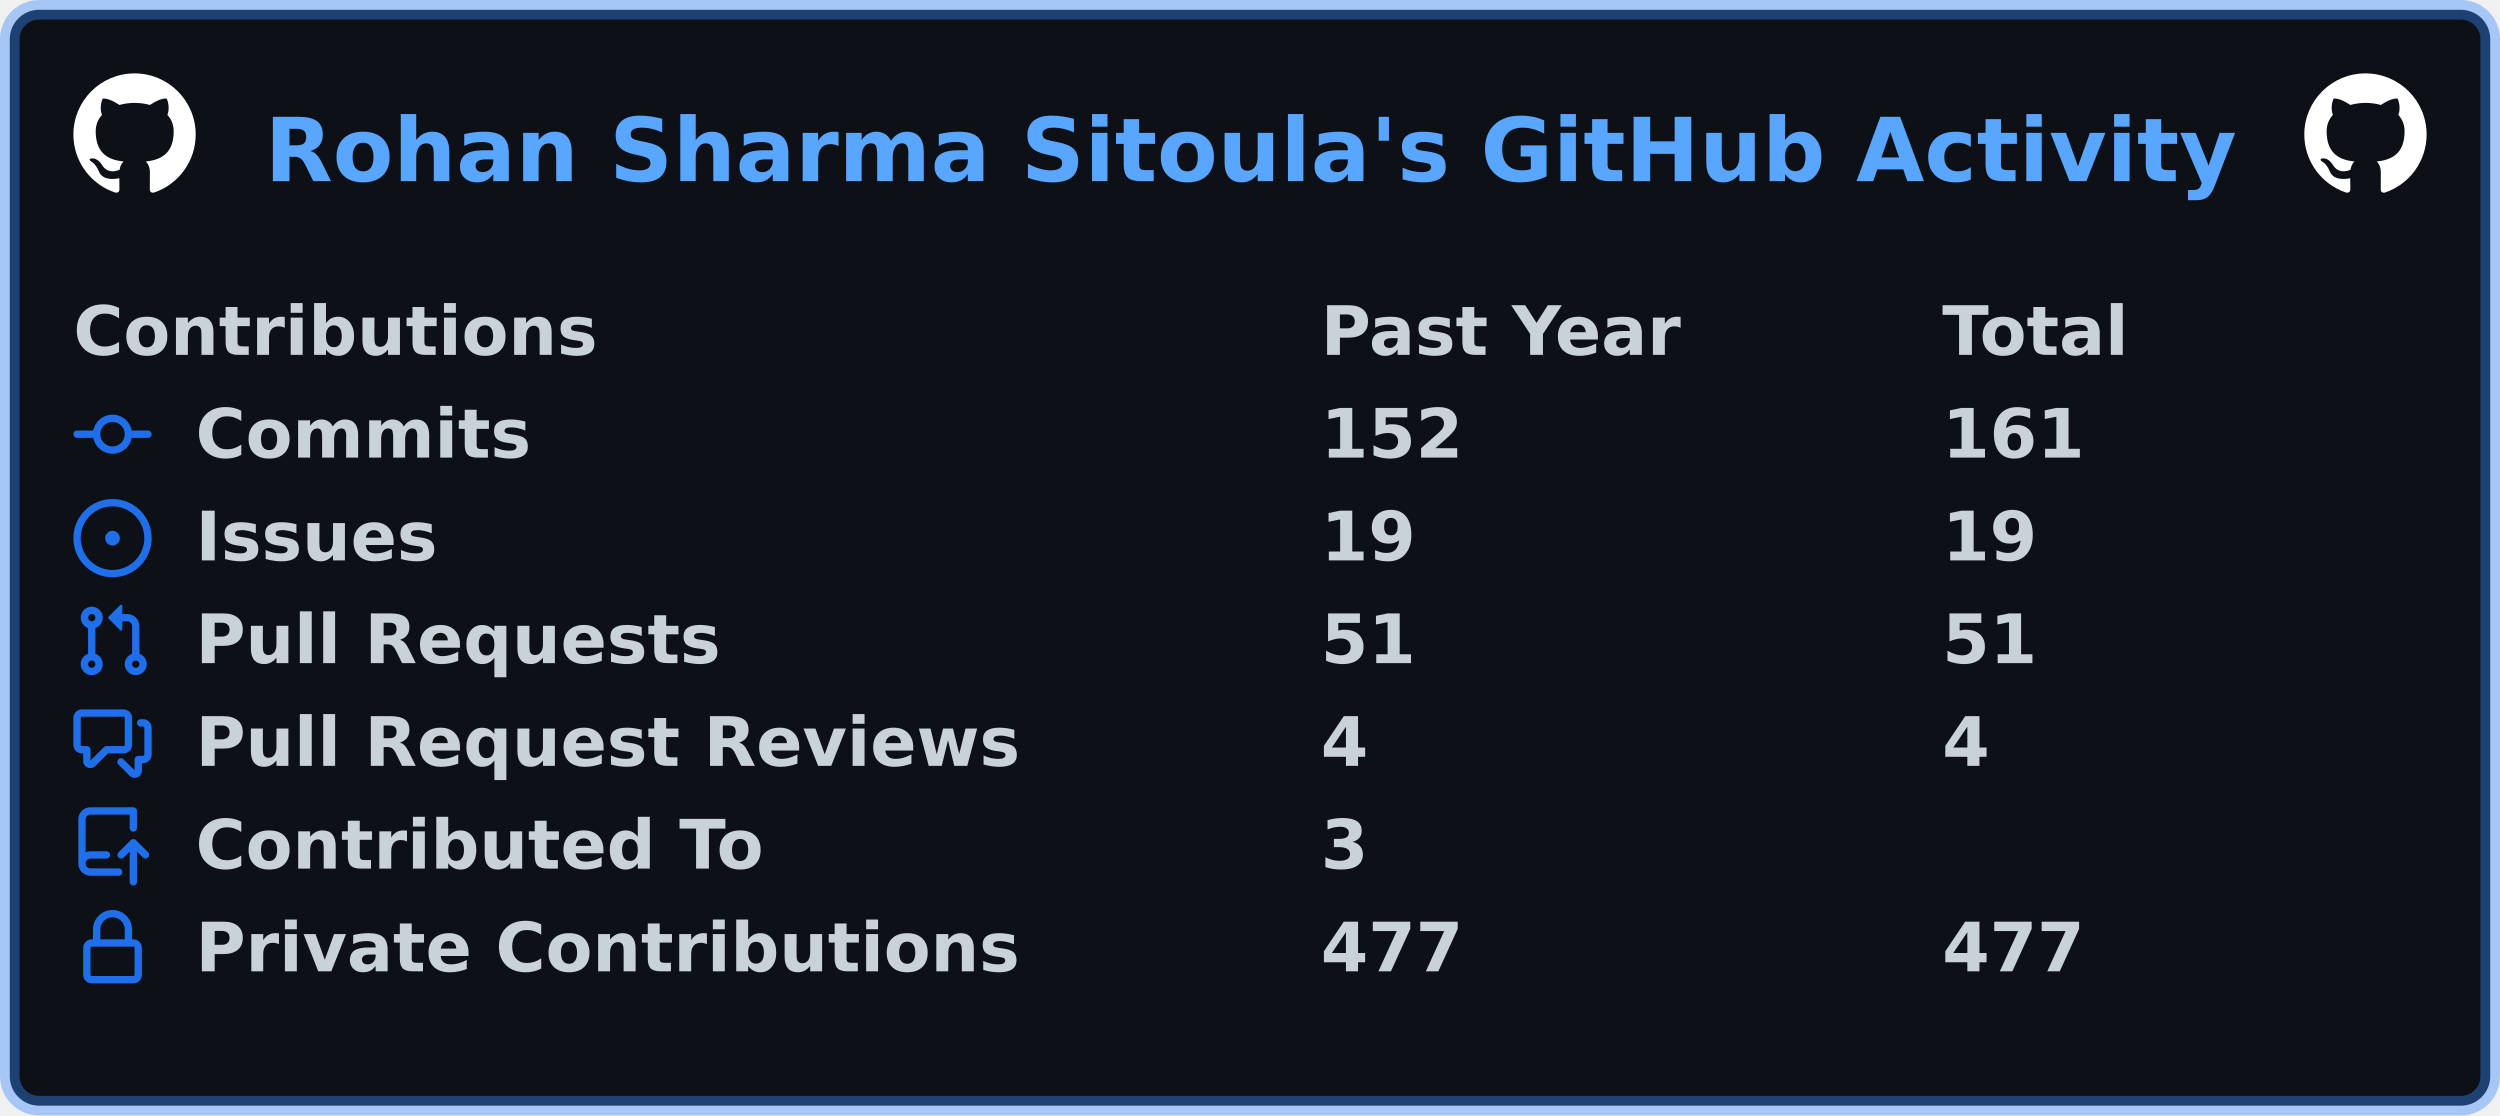
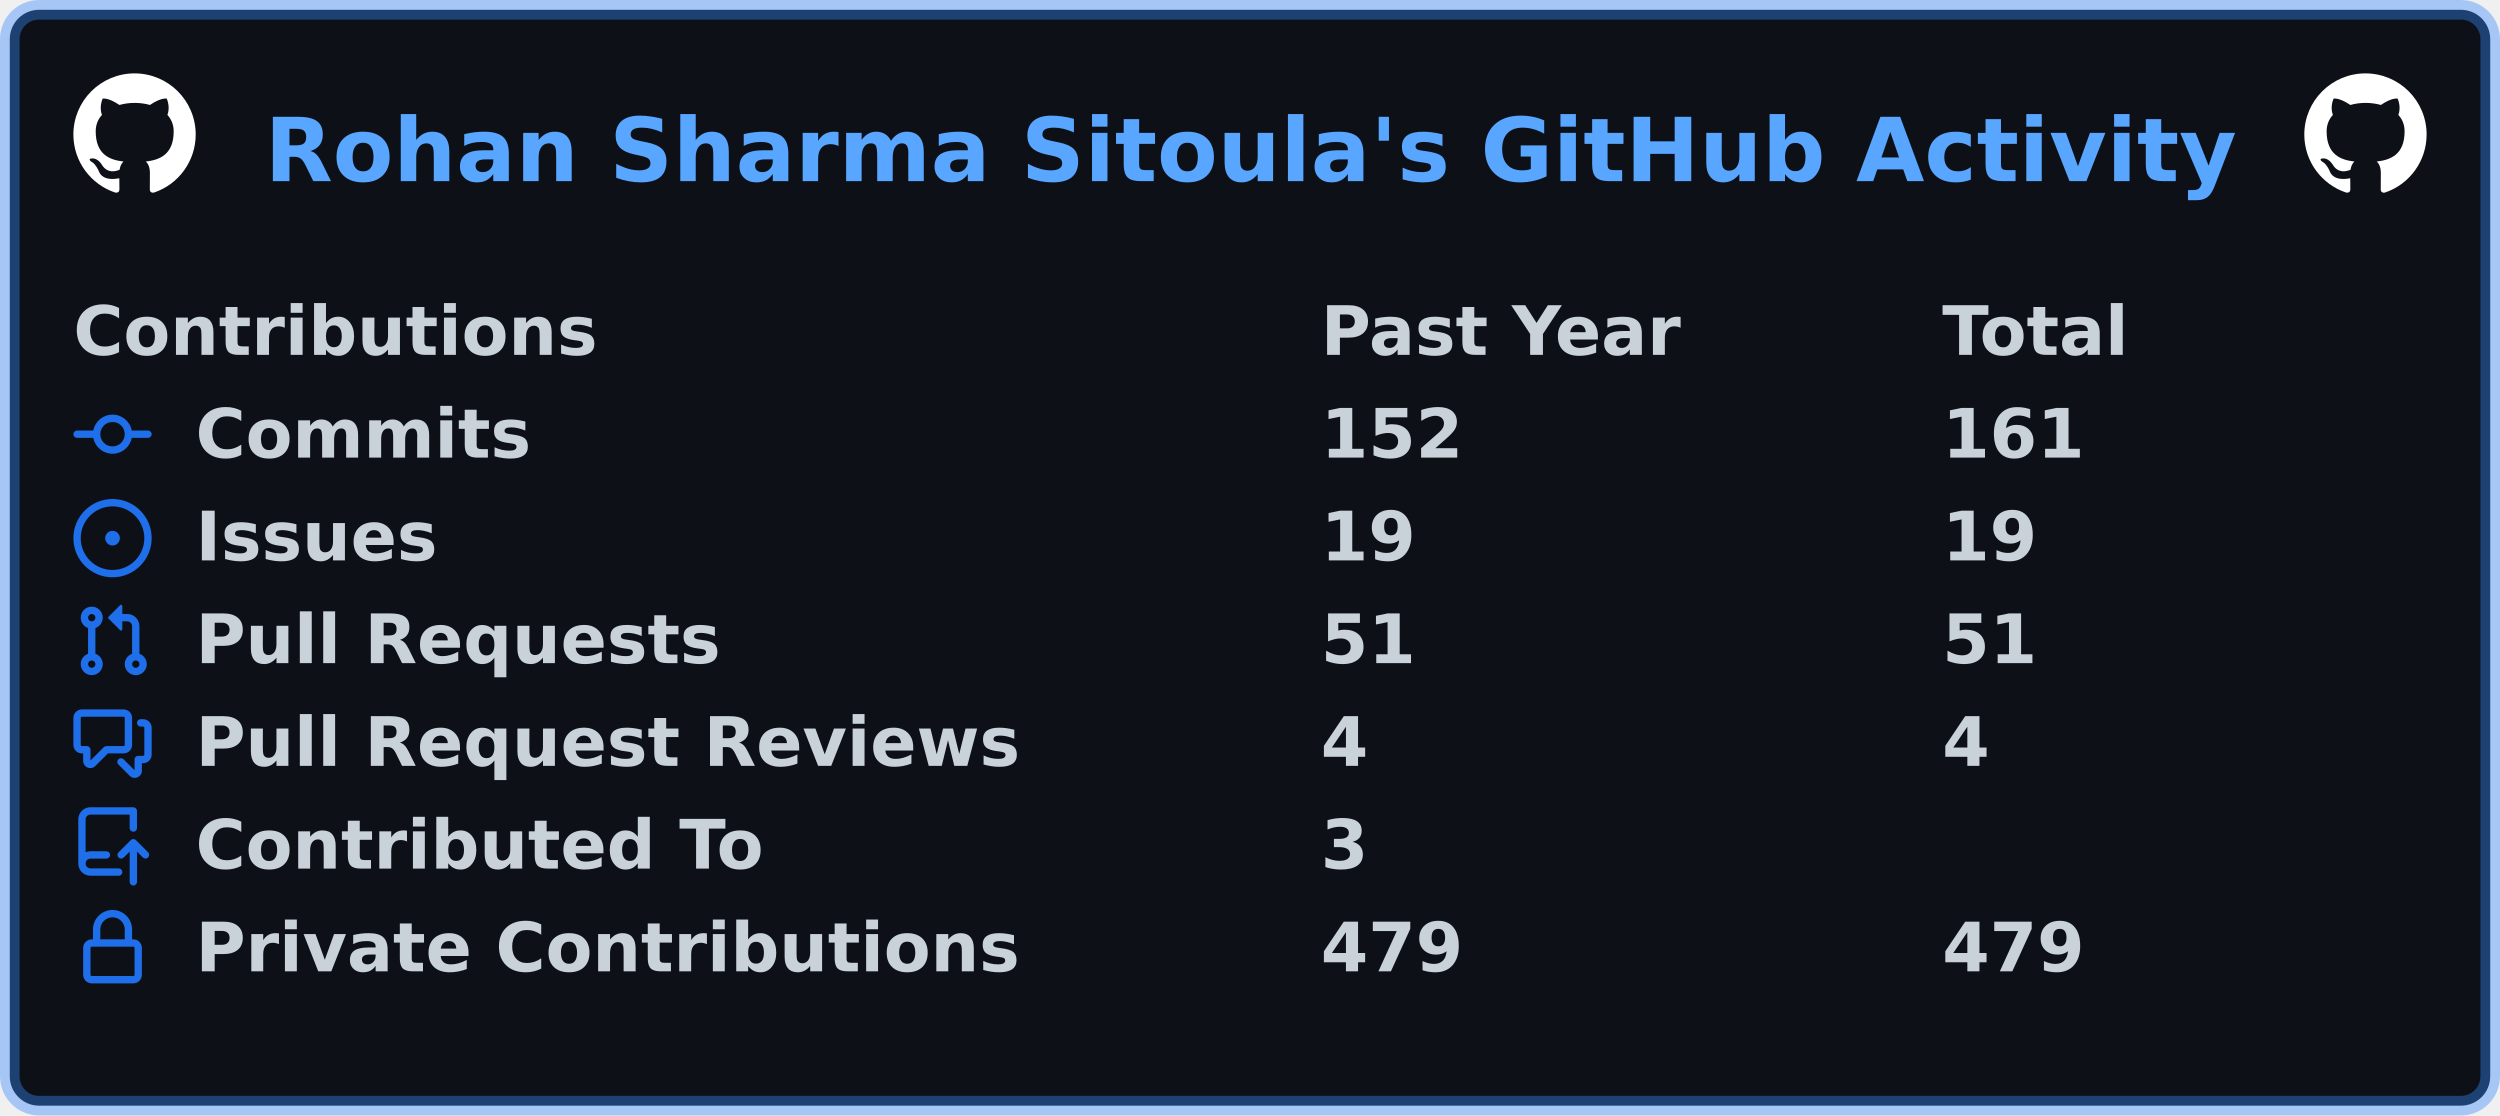
<svg xmlns="http://www.w3.org/2000/svg" width="511" height="228" viewBox="0 0 511 228" lang="en" xml:lang="en">
  <rect x="2" y="2" stroke-width="4" rx="6" width="507" height="224" stroke="rgba(56,139,253,0.4)" fill="#0d1117" />
  <g font-weight="600" font-size="110pt" font-family="Verdana,Geneva,DejaVu Sans,sans-serif" text-rendering="geometricPrecision">
    <text x="440" y="301" lengthAdjust="spacingAndGlyphs" textLength="3266" transform="scale(0.123)" fill="#58a6ff">Rohan Sharma Sitoula's GitHub Activity</text>
    <svg x="15" y="15" width="25" height="25" viewBox="0 0 16 16">
      <path fill="#ffffff" fill-rule="evenodd" d="M8 0C3.58 0 0 3.58 0 8c0 3.54 2.29 6.53 5.47 7.59.4.07.55-.17.55-.38 0-.19-.01-.82-.01-1.49-2.01.37-2.53-.49-2.69-.94-.09-.23-.48-.94-.82-1.13-.28-.15-.68-.52-.01-.53.63-.01 1.08.58 1.23.82.72 1.21 1.87.87 2.33.66.07-.52.28-.87.51-1.07-1.78-.2-3.64-.89-3.64-3.95 0-.87.31-1.59.82-2.15-.08-.2-.36-1.02.08-2.12 0 0 .67-.21 2.2.82.64-.18 1.32-.27 2-.27.68 0 1.36.09 2 .27 1.53-1.04 2.2-.82 2.2-.82.44 1.1.16 1.92.08 2.12.51.56.82 1.27.82 2.15 0 3.07-1.87 3.75-3.65 3.95.29.25.54.73.54 1.48 0 1.07-.01 1.93-.01 2.2 0 .21.15.46.55.38A8.013 8.013 0 0016 8c0-4.42-3.58-8-8-8z" />
    </svg>
    <svg x="471" y="15" width="25" height="25" viewBox="0 0 16 16">
      <path fill="#ffffff" fill-rule="evenodd" d="M8 0C3.58 0 0 3.58 0 8c0 3.54 2.29 6.53 5.47 7.59.4.07.55-.17.55-.38 0-.19-.01-.82-.01-1.49-2.01.37-2.53-.49-2.69-.94-.09-.23-.48-.94-.82-1.13-.28-.15-.68-.52-.01-.53.63-.01 1.08.58 1.23.82.72 1.21 1.87.87 2.33.66.07-.52.28-.87.51-1.07-1.78-.2-3.64-.89-3.64-3.95 0-.87.31-1.59.82-2.15-.08-.2-.36-1.02.08-2.12 0 0 .67-.21 2.2.82.64-.18 1.32-.27 2-.27.68 0 1.36.09 2 .27 1.53-1.04 2.2-.82 2.2-.82.44 1.1.16 1.92.08 2.12.51.56.82 1.27.82 2.15 0 3.07-1.87 3.75-3.65 3.95.29.25.54.73.54 1.48 0 1.07-.01 1.93-.01 2.2 0 .21.15.46.55.38A8.013 8.013 0 0016 8c0-4.42-3.58-8-8-8z" />
    </svg>
    <g transform="translate(0, 60)" fill="#c9d1d9">
      <g transform="translate(15, 0)">
        <g transform="scale(0.095)">
          <text x="0" y="132" textLength="1112" lengthAdjust="spacingAndGlyphs">Contributions</text>
          <text x="2684" y="132" textLength="774" lengthAdjust="spacingAndGlyphs">Past Year</text>
          <text x="4021" y="132" textLength="414" lengthAdjust="spacingAndGlyphs">Total</text>
        </g>
      </g>
      <g transform="translate(15, 21)">
        <path fill="#1f6feb" fill-rule="evenodd" d="M10.5 7.75a2.5 2.5 0 11-5 0 2.5 2.5 0 015 0zm1.43.75a4.002 4.002 0 01-7.86 0H.75a.75.75 0 110-1.5h3.32a4.001 4.001 0 017.86 0h3.32a.75.75 0 110 1.5h-3.32z" />
        <g transform="scale(0.095)">
          <text lengthAdjust="spacingAndGlyphs" textLength="734" x="263" y="132">Commits</text>
          <text lengthAdjust="spacingAndGlyphs" textLength="315" x="2684" y="132">152</text>
          <text lengthAdjust="spacingAndGlyphs" textLength="315" x="4021" y="132">161</text>
        </g>
      </g>
      <g transform="translate(15, 42)">
        <path fill="#1f6feb" d="M8 9.5a1.5 1.5 0 100-3 1.5 1.5 0 000 3z" />
        <path fill="#1f6feb" fill-rule="evenodd" d="M8 0a8 8 0 100 16A8 8 0 008 0zM1.5 8a6.5 6.5 0 1113 0 6.5 6.5 0 01-13 0z" />
        <g transform="scale(0.095)">
          <text lengthAdjust="spacingAndGlyphs" textLength="512" x="263" y="132">Issues</text>
          <text lengthAdjust="spacingAndGlyphs" textLength="210" x="2684" y="132">19</text>
          <text lengthAdjust="spacingAndGlyphs" textLength="210" x="4021" y="132">19</text>
        </g>
      </g>
      <g transform="translate(15, 63)">
        <path fill="#1f6feb" fill-rule="evenodd" d="M7.177 3.073L9.573.677A.25.25 0 0110 .854v4.792a.25.25 0 01-.427.177L7.177 3.427a.25.25 0 010-.354zM3.75 2.5a.75.75 0 100 1.5.75.75 0 000-1.5zm-2.25.75a2.25 2.25 0 113 2.122v5.256a2.251 2.251 0 11-1.5 0V5.372A2.25 2.25 0 011.5 3.25zM11 2.5h-1V4h1a1 1 0 011 1v5.628a2.251 2.251 0 101.5 0V5A2.5 2.5 0 0011 2.5zm1 10.25a.75.75 0 111.5 0 .75.75 0 01-1.5 0zM3.75 12a.75.75 0 100 1.5.75.75 0 000-1.5z" />
        <g transform="scale(0.095)">
          <text lengthAdjust="spacingAndGlyphs" textLength="1113" x="263" y="132">Pull Requests</text>
          <text lengthAdjust="spacingAndGlyphs" textLength="210" x="2684" y="132">51</text>
          <text lengthAdjust="spacingAndGlyphs" textLength="210" x="4021" y="132">51</text>
        </g>
      </g>
      <g transform="translate(15, 84)">
        <path fill="#1f6feb" fill-rule="evenodd" d="M1.5 2.75a.25.25 0 01.25-.25h8.5a.25.25 0 01.25.25v5.5a.25.25 0 01-.25.25h-3.5a.75.75 0 00-.53.22L3.5 11.44V9.25a.75.75 0 00-.75-.75h-1a.25.25 0 01-.25-.25v-5.5zM1.75 1A1.75 1.75 0 000 2.75v5.5C0 9.216.784 10 1.75 10H2v1.543a1.457 1.457 0 002.487 1.03L7.061 10h3.189A1.75 1.75 0 0012 8.25v-5.5A1.75 1.75 0 0010.25 1h-8.5zM14.5 4.75a.25.25 0 00-.25-.25h-.5a.75.75 0 110-1.5h.5c.966 0 1.75.784 1.75 1.75v5.5A1.75 1.75 0 0114.25 12H14v1.543a1.457 1.457 0 01-2.487 1.03L9.22 12.28a.75.75 0 111.06-1.06l2.22 2.22v-2.19a.75.75 0 01.75-.75h1a.25.25 0 00.25-.25v-5.5z" />
        <g transform="scale(0.095)">
          <text lengthAdjust="spacingAndGlyphs" textLength="1762" x="263" y="132">Pull Request Reviews</text>
          <text lengthAdjust="spacingAndGlyphs" textLength="105" x="2684" y="132">4</text>
          <text lengthAdjust="spacingAndGlyphs" textLength="105" x="4021" y="132">4</text>
        </g>
      </g>
      <g transform="translate(15, 105)">
        <path fill="#1f6feb" fill-rule="evenodd" d="M1 2.5A2.5 2.5 0 013.5 0h8.75a.75.75 0 01.75.75v3.5a.75.75 0 01-1.5 0V1.5h-8a1 1 0 00-1 1v6.708A2.492 2.492 0 013.5 9h3.25a.75.75 0 010 1.5H3.5a1 1 0 100 2h5.75a.75.75 0 010 1.5H3.5A2.5 2.5 0 011 11.5v-9zm13.23 7.79a.75.75 0 001.06-1.06l-2.505-2.505a.75.75 0 00-1.06 0L9.22 9.229a.75.75 0 001.06 1.061l1.225-1.224v6.184a.75.75 0 001.5 0V9.066l1.224 1.224z" />
        <g transform="scale(0.095)">
          <text lengthAdjust="spacingAndGlyphs" textLength="1234" x="263" y="132">Contributed To</text>
          <text lengthAdjust="spacingAndGlyphs" textLength="105" x="2684" y="132">3</text>
        </g>
      </g>
      <g transform="translate(15, 126)">
        <path fill="#1f6feb" fill-rule="evenodd" d="M4 4v2h-.25A1.75 1.75 0 002 7.75v5.5c0 .966.784 1.75 1.75 1.75h8.5A1.75 1.75 0 0014 13.25v-5.5A1.75 1.75 0 0012.25 6H12V4a4 4 0 10-8 0zm6.5 2V4a2.5 2.5 0 00-5 0v2h5zM12 7.5h.25a.25.25 0 01.25.25v5.5a.25.25 0 01-.25.25h-8.5a.25.25 0 01-.25-.25v-5.5a.25.25 0 01.25-.25H12z" />
        <g transform="scale(0.095)">
          <text lengthAdjust="spacingAndGlyphs" textLength="1742" x="263" y="132">Private Contributions</text>
-           <text lengthAdjust="spacingAndGlyphs" textLength="315" x="2684" y="132">477</text>
-           <text lengthAdjust="spacingAndGlyphs" textLength="315" x="4021" y="132">477</text>
+           <text lengthAdjust="spacingAndGlyphs" textLength="315" x="2684" y="132">479</text>
+           <text lengthAdjust="spacingAndGlyphs" textLength="315" x="4021" y="132">479</text>
        </g>
      </g>
    </g>
  </g>
</svg>
